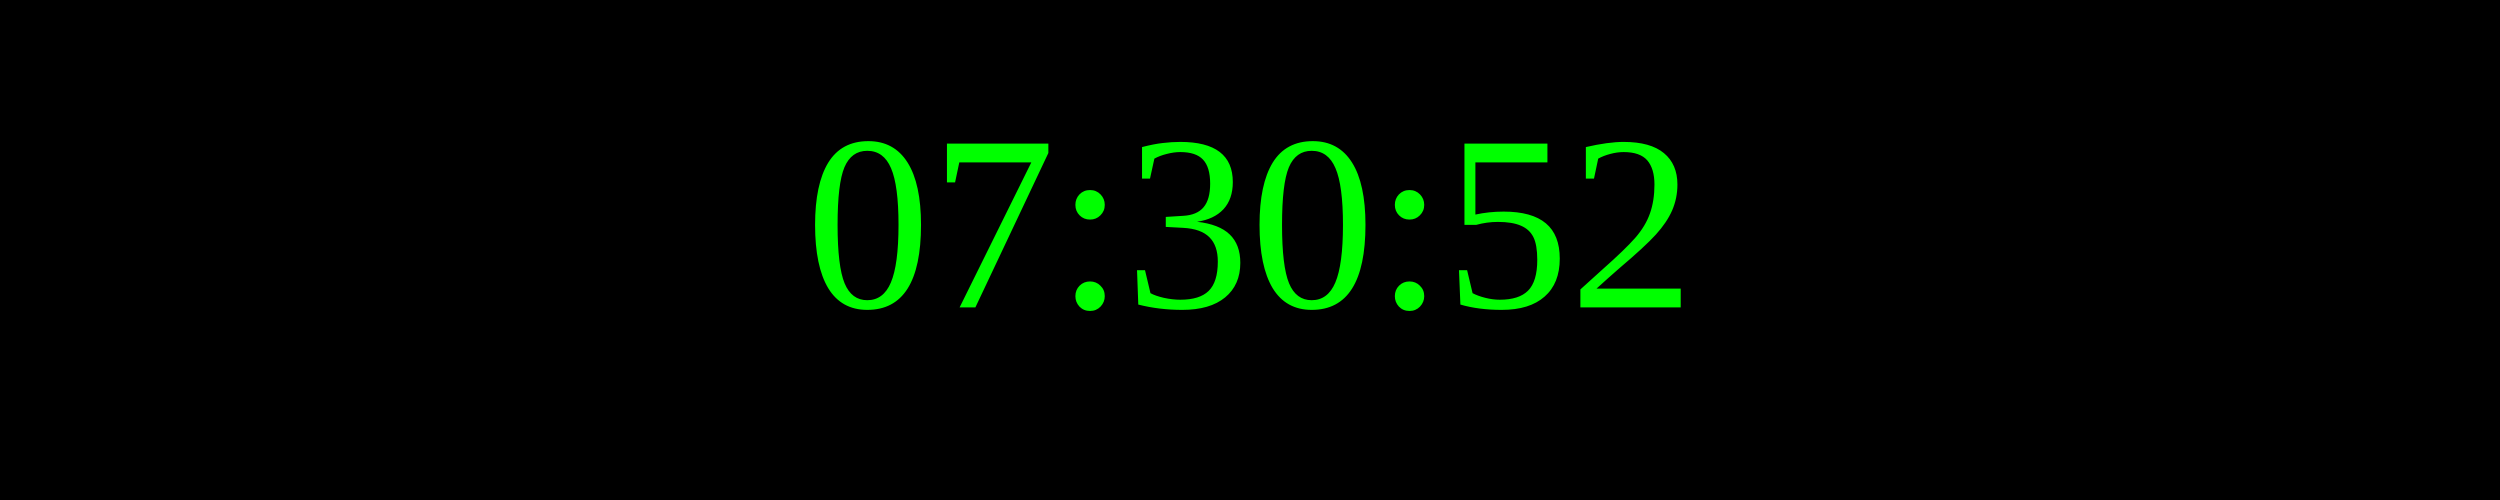
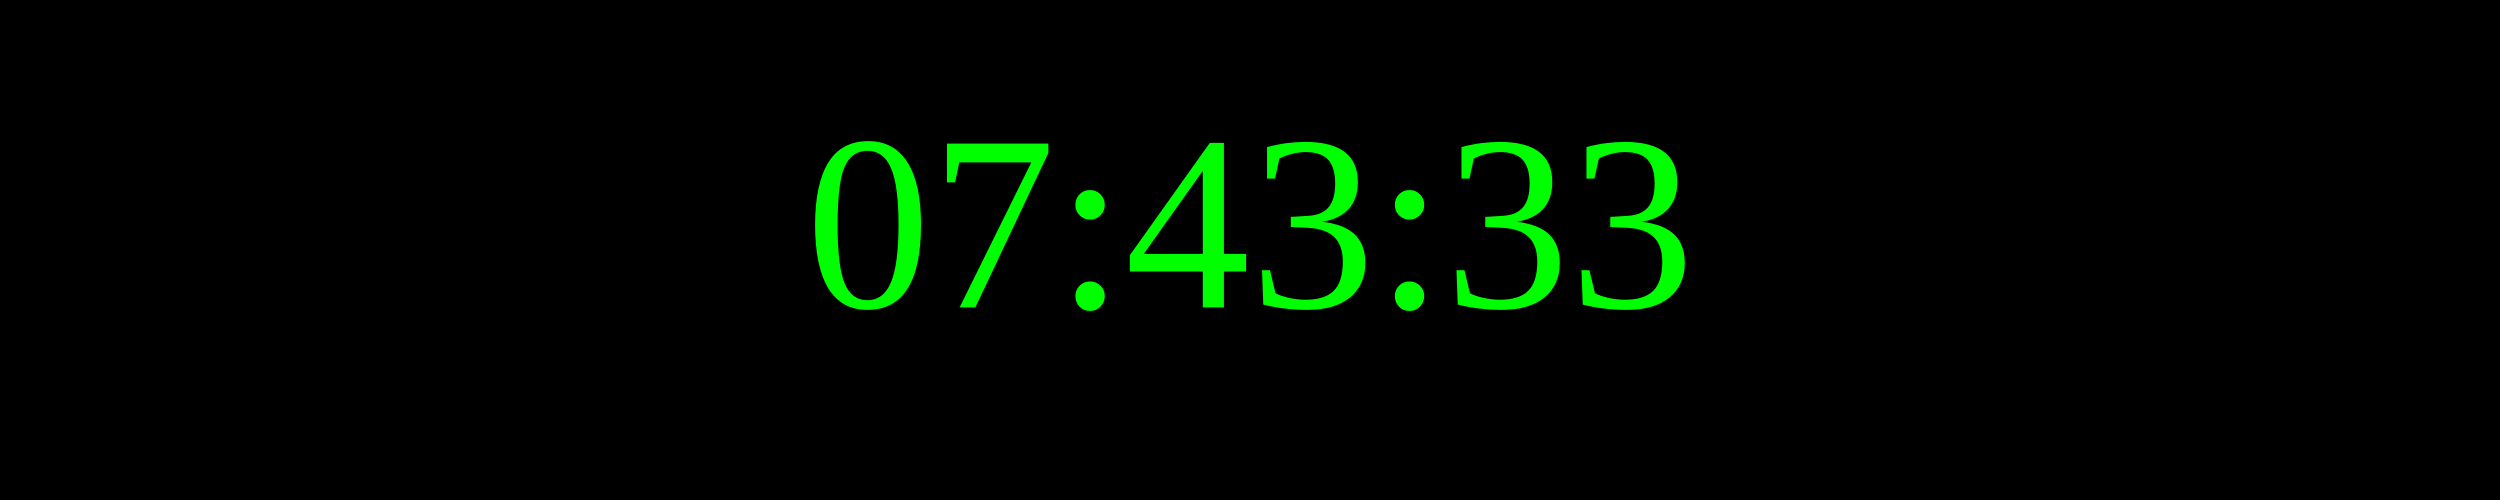
<svg xmlns="http://www.w3.org/2000/svg" width="250" height="50">
  <rect width="100%" height="100%" fill="black" />
  <text x="50%" y="50%" font-size="25" fill="lime" text-anchor="middle" dominant-baseline="middle">
- 07:30:52
+ 07:43:33
</text>
</svg>
